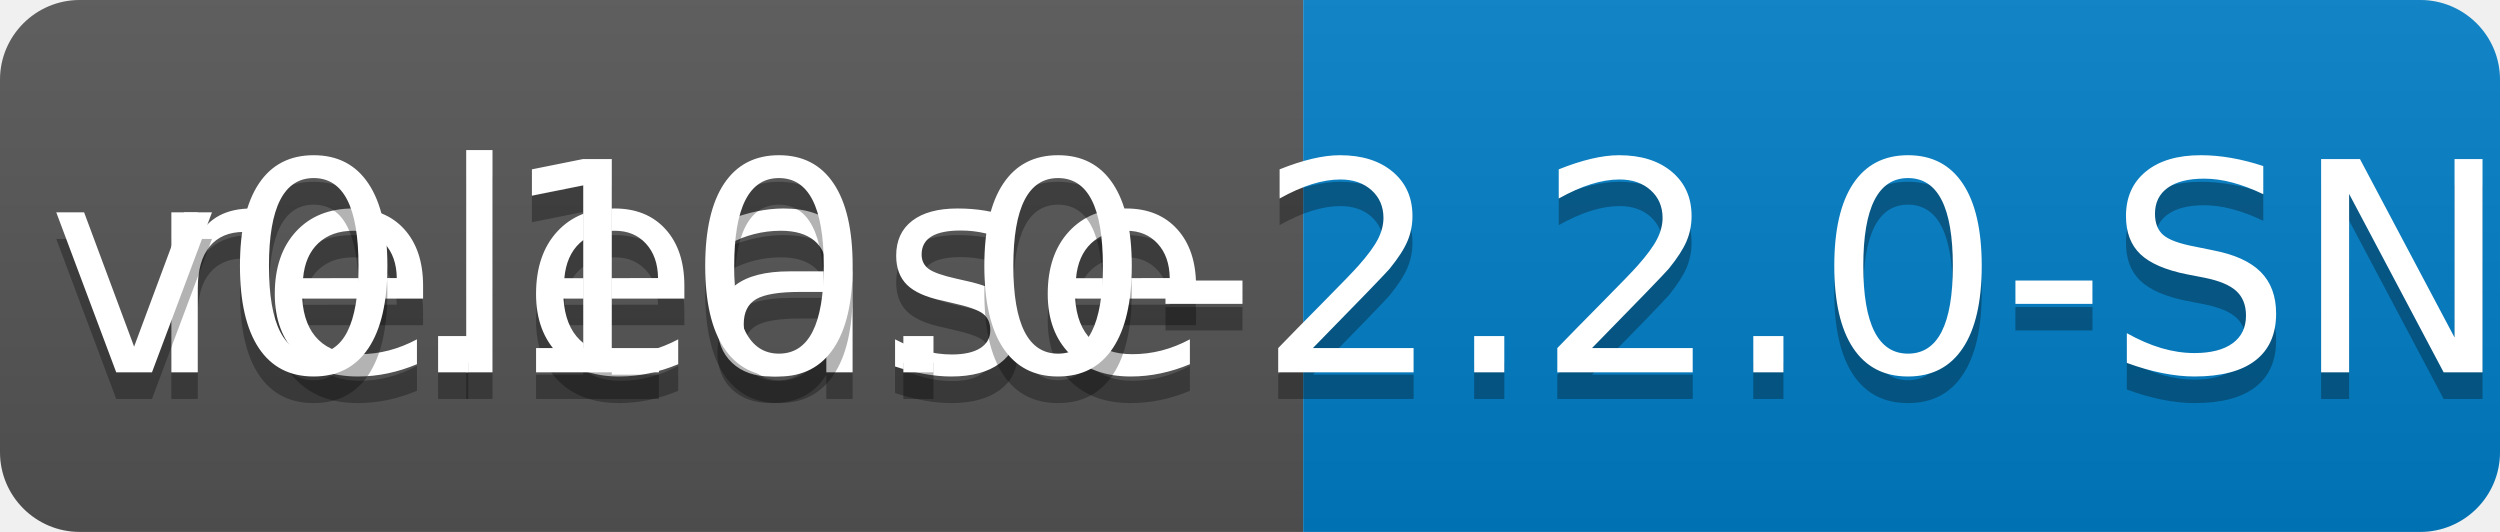
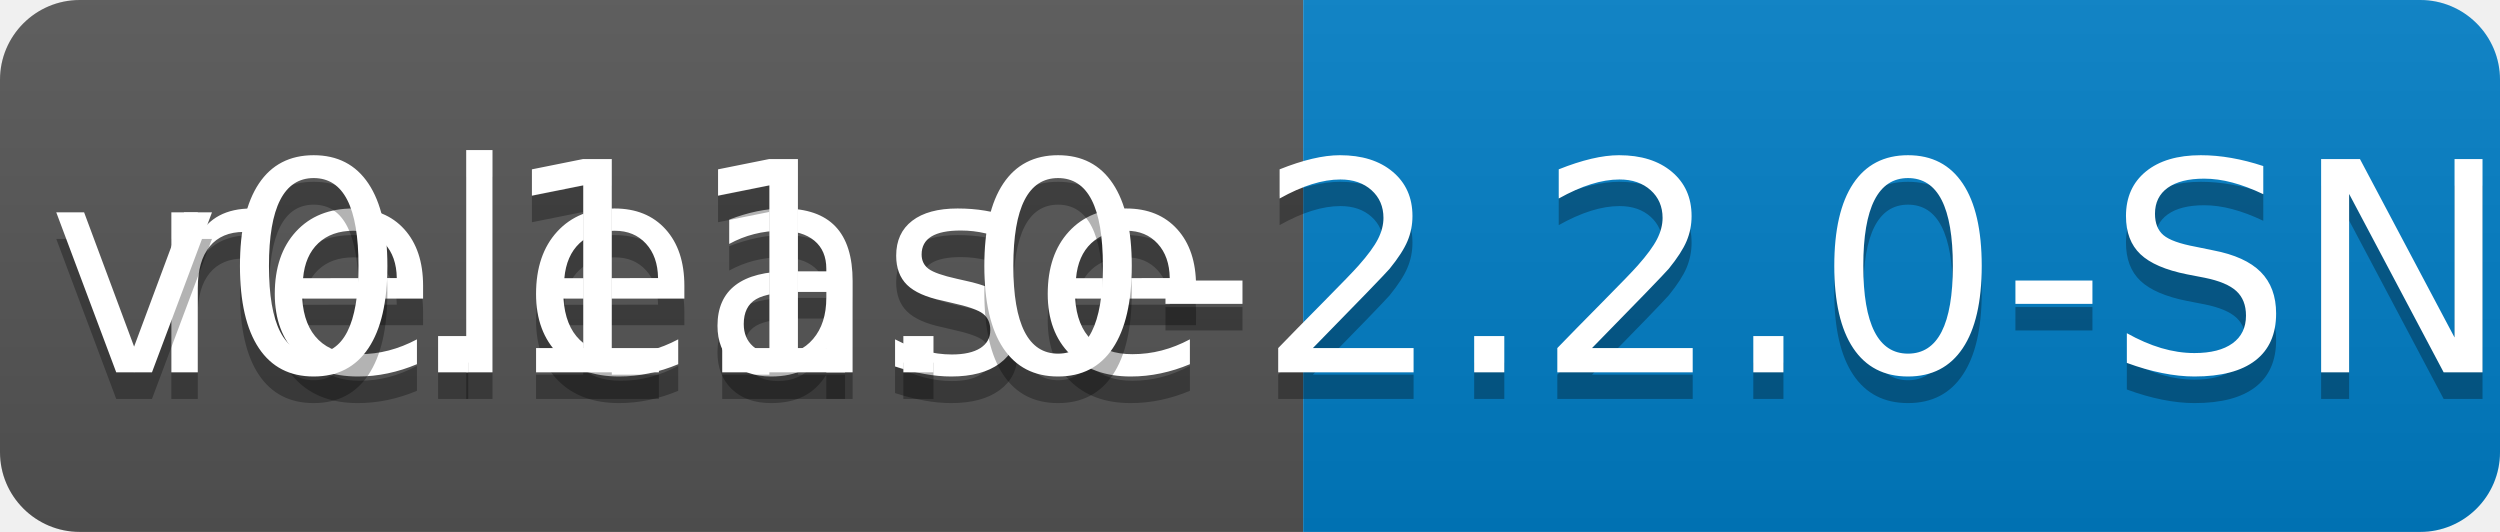
<svg xmlns="http://www.w3.org/2000/svg" width="94" height="20">
  <linearGradient id="b" x2="0" y2="100%">
    <stop offset="0" stop-color="#bbb" stop-opacity=".1" />
    <stop offset="1" stop-opacity=".1" />
  </linearGradient>
  <clipPath id="a">
    <rect width="94" height="20" rx="3" fill="#fff" />
  </clipPath>
  <g clip-path="url(#a)">
    <path fill="#555" d="M0 0h49v20H0z" />
    <path fill="#007ec6" d="M49 0h45v20H49z" />
    <path fill="url(#b)" d="M0 0h94v20H0z" />
  </g>
  <g fill="#fff" text-anchor="middle" font-family="DejaVu Sans,Verdana,Geneva,sans-serif" font-size="110">
    <text x="255" y="150" fill="#010101" fill-opacity=".3" transform="scale(.1)" textLength="390">release</text>
    <text x="255" y="140" transform="scale(.1)" textLength="390">release</text>
-     <text x="705" y="150" fill="#010101" fill-opacity=".3" transform="scale(.1)" textLength="350">v0.10.0-2.2.0-SNAPSHOT</text>
-     <text x="705" y="140" transform="scale(.1)" textLength="350">v0.10.0-2.2.0-SNAPSHOT</text>
+     <text x="705" y="150" fill="#010101" fill-opacity=".3" transform="scale(.1)" textLength="350">v0.11.0-2.2.0-SNAPSHOT</text>
+     <text x="705" y="140" transform="scale(.1)" textLength="350">v0.11.0-2.2.0-SNAPSHOT</text>
  </g>
</svg>
